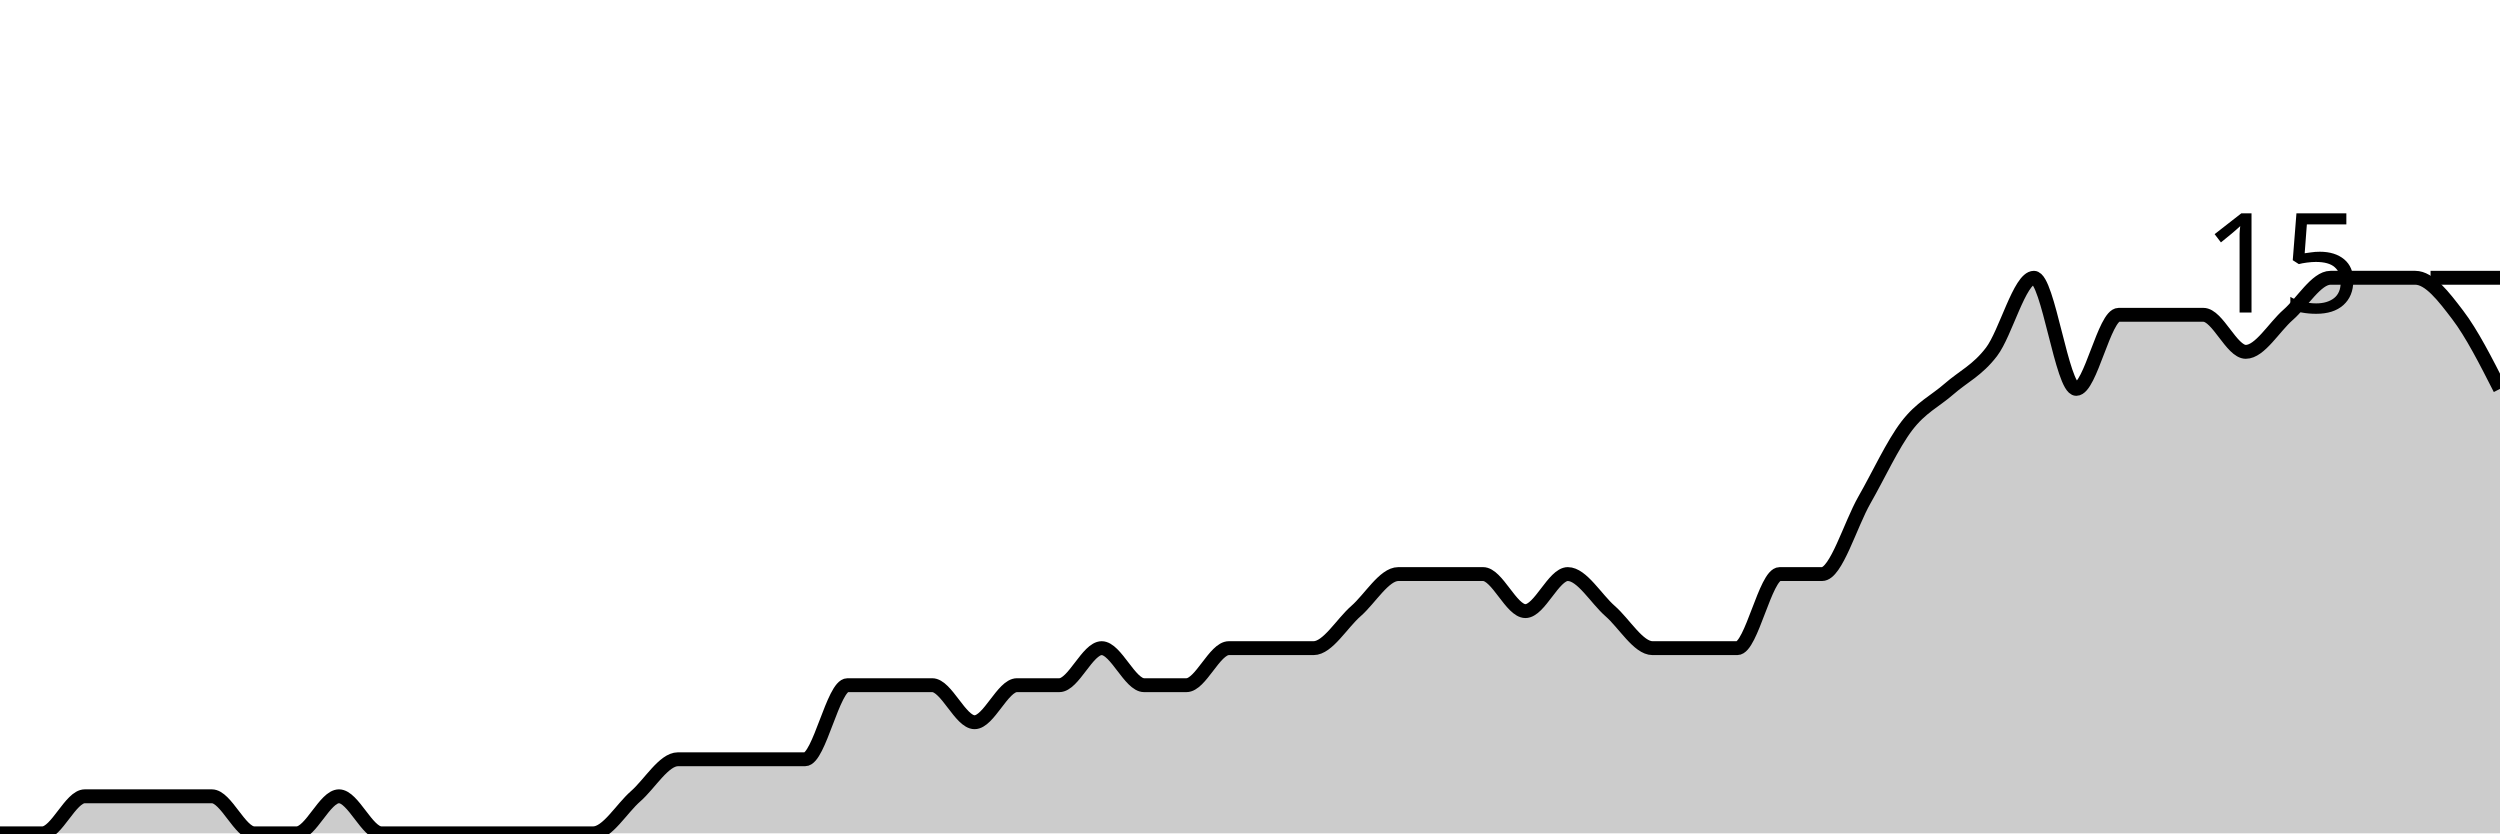
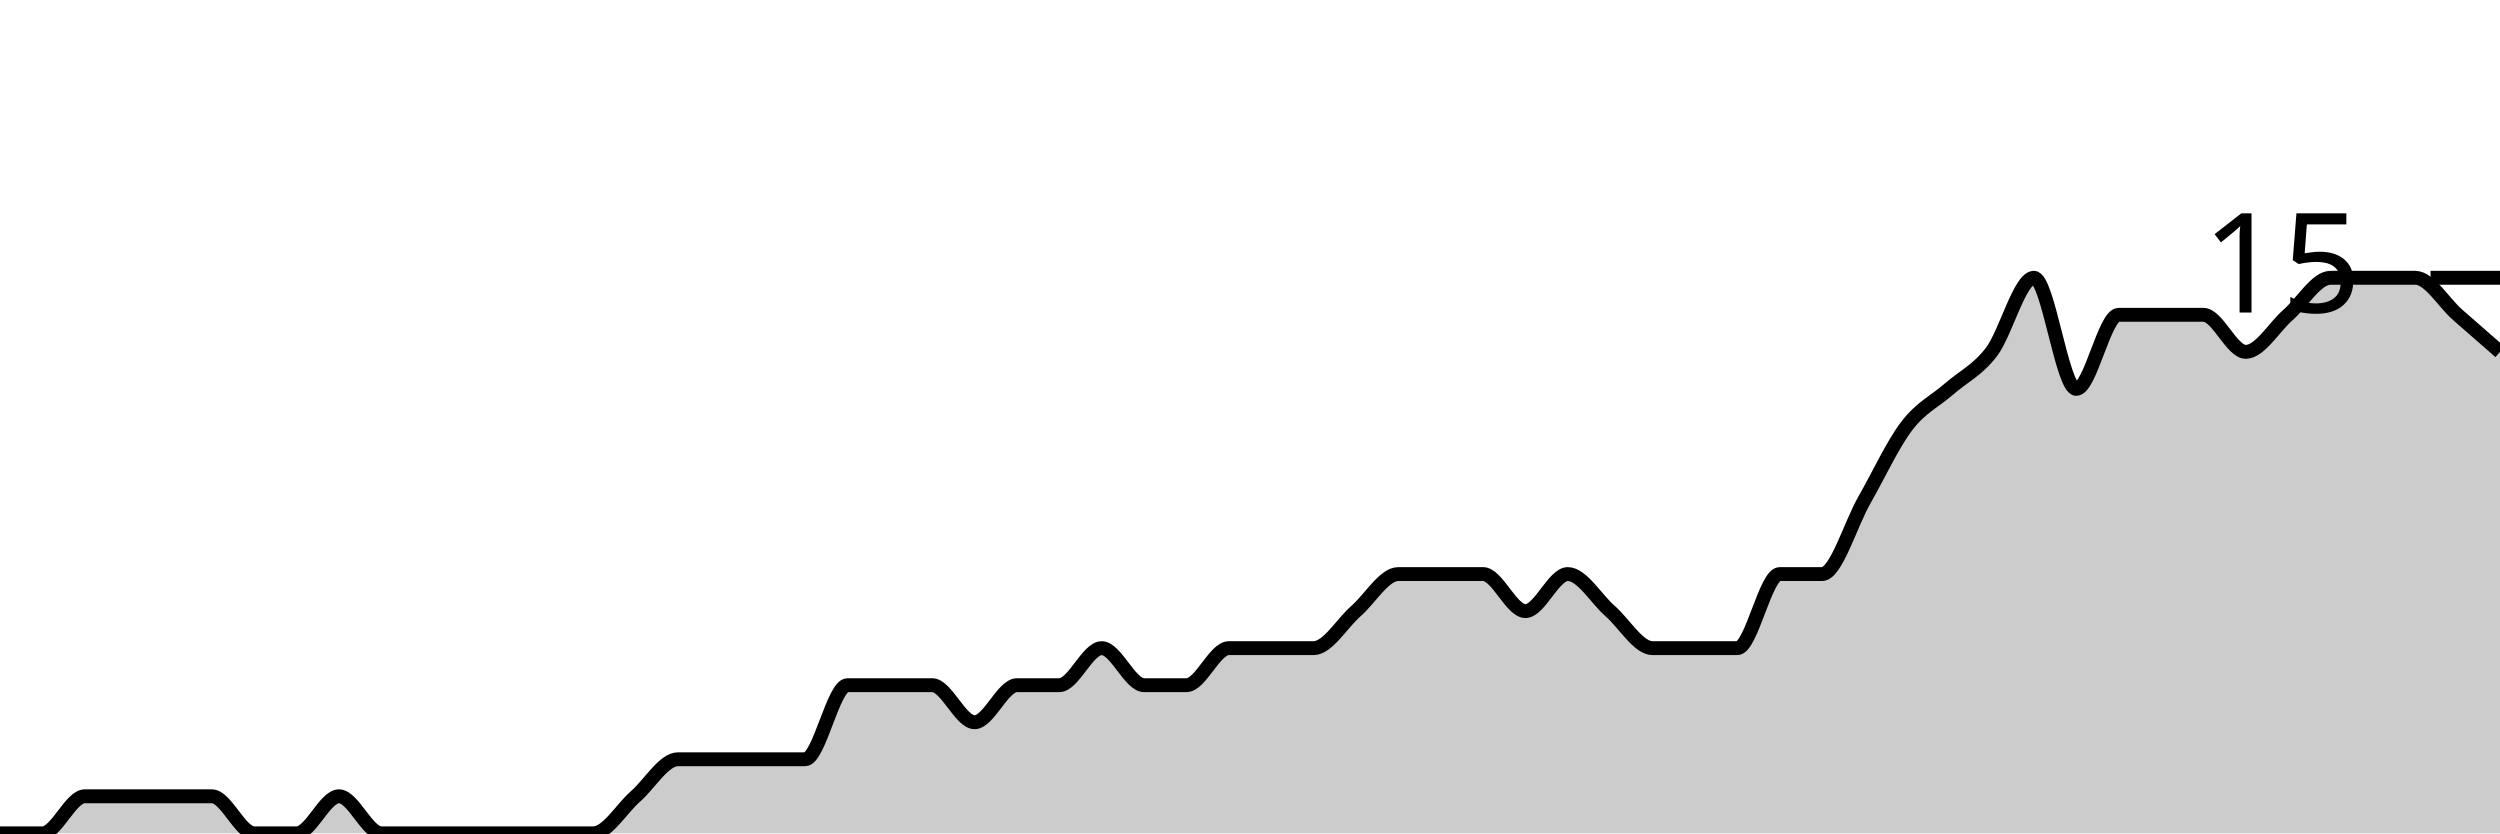
<svg xmlns="http://www.w3.org/2000/svg" viewBox="0 0 180 60">
  <g transform="translate(0,20)">
-     <path class="area" fill="rgba(0, 0, 0, 0.2)" d="M0,40C1.017,40,2.034,40,3.051,40C4.068,40,5.085,37.333,6.102,37.333C7.119,37.333,8.136,37.333,9.153,37.333C10.169,37.333,11.186,37.333,12.203,37.333C13.22,37.333,14.237,37.333,15.254,37.333C16.271,37.333,17.288,40,18.305,40C19.322,40,20.339,40,21.356,40C22.373,40,23.39,37.333,24.407,37.333C25.424,37.333,26.441,40,27.458,40C28.475,40,29.492,40,30.508,40C31.525,40,32.542,40,33.559,40C34.576,40,35.593,40,36.61,40C37.627,40,38.644,40,39.661,40C40.678,40,41.695,40,42.712,40C43.729,40,44.746,38.222,45.763,37.333C46.78,36.444,47.797,34.667,48.814,34.667C49.831,34.667,50.847,34.667,51.864,34.667C52.881,34.667,53.898,34.667,54.915,34.667C55.932,34.667,56.949,34.667,57.966,34.667C58.983,34.667,60,29.333,61.017,29.333C62.034,29.333,63.051,29.333,64.068,29.333C65.085,29.333,66.102,29.333,67.119,29.333C68.136,29.333,69.153,32,70.169,32C71.186,32,72.203,29.333,73.22,29.333C74.237,29.333,75.254,29.333,76.271,29.333C77.288,29.333,78.305,26.667,79.322,26.667C80.339,26.667,81.356,29.333,82.373,29.333C83.39,29.333,84.407,29.333,85.424,29.333C86.441,29.333,87.458,26.667,88.475,26.667C89.492,26.667,90.508,26.667,91.525,26.667C92.542,26.667,93.559,26.667,94.576,26.667C95.593,26.667,96.61,24.889,97.627,24C98.644,23.111,99.661,21.333,100.678,21.333C101.695,21.333,102.712,21.333,103.729,21.333C104.746,21.333,105.763,21.333,106.78,21.333C107.797,21.333,108.814,24,109.831,24C110.847,24,111.864,21.333,112.881,21.333C113.898,21.333,114.915,23.111,115.932,24C116.949,24.889,117.966,26.667,118.983,26.667C120,26.667,121.017,26.667,122.034,26.667C123.051,26.667,124.068,26.667,125.085,26.667C126.102,26.667,127.119,21.333,128.136,21.333C129.153,21.333,130.169,21.333,131.186,21.333C132.203,21.333,133.22,17.778,134.237,16C135.254,14.222,136.271,12,137.288,10.667C138.305,9.333,139.322,8.889,140.339,8C141.356,7.111,142.373,6.667,143.39,5.333C144.407,4,145.424,0,146.441,0C147.458,0,148.475,8,149.492,8C150.508,8,151.525,2.667,152.542,2.667C153.559,2.667,154.576,2.667,155.593,2.667C156.61,2.667,157.627,2.667,158.644,2.667C159.661,2.667,160.678,5.333,161.695,5.333C162.712,5.333,163.729,3.556,164.746,2.667C165.763,1.778,166.78,0,167.797,0C168.814,0,169.831,0,170.847,0C171.864,0,172.881,0,173.898,0C174.915,0,175.932,1.333,176.949,2.667C177.966,4,178.983,6,180,8L180,40C178.983,40,177.966,40,176.949,40C175.932,40,174.915,40,173.898,40C172.881,40,171.864,40,170.847,40C169.831,40,168.814,40,167.797,40C166.78,40,165.763,40,164.746,40C163.729,40,162.712,40,161.695,40C160.678,40,159.661,40,158.644,40C157.627,40,156.61,40,155.593,40C154.576,40,153.559,40,152.542,40C151.525,40,150.508,40,149.492,40C148.475,40,147.458,40,146.441,40C145.424,40,144.407,40,143.39,40C142.373,40,141.356,40,140.339,40C139.322,40,138.305,40,137.288,40C136.271,40,135.254,40,134.237,40C133.22,40,132.203,40,131.186,40C130.169,40,129.153,40,128.136,40C127.119,40,126.102,40,125.085,40C124.068,40,123.051,40,122.034,40C121.017,40,120,40,118.983,40C117.966,40,116.949,40,115.932,40C114.915,40,113.898,40,112.881,40C111.864,40,110.847,40,109.831,40C108.814,40,107.797,40,106.78,40C105.763,40,104.746,40,103.729,40C102.712,40,101.695,40,100.678,40C99.661,40,98.644,40,97.627,40C96.61,40,95.593,40,94.576,40C93.559,40,92.542,40,91.525,40C90.508,40,89.492,40,88.475,40C87.458,40,86.441,40,85.424,40C84.407,40,83.39,40,82.373,40C81.356,40,80.339,40,79.322,40C78.305,40,77.288,40,76.271,40C75.254,40,74.237,40,73.22,40C72.203,40,71.186,40,70.169,40C69.153,40,68.136,40,67.119,40C66.102,40,65.085,40,64.068,40C63.051,40,62.034,40,61.017,40C60,40,58.983,40,57.966,40C56.949,40,55.932,40,54.915,40C53.898,40,52.881,40,51.864,40C50.847,40,49.831,40,48.814,40C47.797,40,46.78,40,45.763,40C44.746,40,43.729,40,42.712,40C41.695,40,40.678,40,39.661,40C38.644,40,37.627,40,36.61,40C35.593,40,34.576,40,33.559,40C32.542,40,31.525,40,30.508,40C29.492,40,28.475,40,27.458,40C26.441,40,25.424,40,24.407,40C23.39,40,22.373,40,21.356,40C20.339,40,19.322,40,18.305,40C17.288,40,16.271,40,15.254,40C14.237,40,13.22,40,12.203,40C11.186,40,10.169,40,9.153,40C8.136,40,7.119,40,6.102,40C5.085,40,4.068,40,3.051,40C2.034,40,1.017,40,0,40Z" />
-     <path class="line" stroke="black" fill="none" d="M0,40C1.017,40,2.034,40,3.051,40C4.068,40,5.085,37.333,6.102,37.333C7.119,37.333,8.136,37.333,9.153,37.333C10.169,37.333,11.186,37.333,12.203,37.333C13.22,37.333,14.237,37.333,15.254,37.333C16.271,37.333,17.288,40,18.305,40C19.322,40,20.339,40,21.356,40C22.373,40,23.39,37.333,24.407,37.333C25.424,37.333,26.441,40,27.458,40C28.475,40,29.492,40,30.508,40C31.525,40,32.542,40,33.559,40C34.576,40,35.593,40,36.61,40C37.627,40,38.644,40,39.661,40C40.678,40,41.695,40,42.712,40C43.729,40,44.746,38.222,45.763,37.333C46.78,36.444,47.797,34.667,48.814,34.667C49.831,34.667,50.847,34.667,51.864,34.667C52.881,34.667,53.898,34.667,54.915,34.667C55.932,34.667,56.949,34.667,57.966,34.667C58.983,34.667,60,29.333,61.017,29.333C62.034,29.333,63.051,29.333,64.068,29.333C65.085,29.333,66.102,29.333,67.119,29.333C68.136,29.333,69.153,32,70.169,32C71.186,32,72.203,29.333,73.22,29.333C74.237,29.333,75.254,29.333,76.271,29.333C77.288,29.333,78.305,26.667,79.322,26.667C80.339,26.667,81.356,29.333,82.373,29.333C83.39,29.333,84.407,29.333,85.424,29.333C86.441,29.333,87.458,26.667,88.475,26.667C89.492,26.667,90.508,26.667,91.525,26.667C92.542,26.667,93.559,26.667,94.576,26.667C95.593,26.667,96.61,24.889,97.627,24C98.644,23.111,99.661,21.333,100.678,21.333C101.695,21.333,102.712,21.333,103.729,21.333C104.746,21.333,105.763,21.333,106.78,21.333C107.797,21.333,108.814,24,109.831,24C110.847,24,111.864,21.333,112.881,21.333C113.898,21.333,114.915,23.111,115.932,24C116.949,24.889,117.966,26.667,118.983,26.667C120,26.667,121.017,26.667,122.034,26.667C123.051,26.667,124.068,26.667,125.085,26.667C126.102,26.667,127.119,21.333,128.136,21.333C129.153,21.333,130.169,21.333,131.186,21.333C132.203,21.333,133.22,17.778,134.237,16C135.254,14.222,136.271,12,137.288,10.667C138.305,9.333,139.322,8.889,140.339,8C141.356,7.111,142.373,6.667,143.39,5.333C144.407,4,145.424,0,146.441,0C147.458,0,148.475,8,149.492,8C150.508,8,151.525,2.667,152.542,2.667C153.559,2.667,154.576,2.667,155.593,2.667C156.61,2.667,157.627,2.667,158.644,2.667C159.661,2.667,160.678,5.333,161.695,5.333C162.712,5.333,163.729,3.556,164.746,2.667C165.763,1.778,166.78,0,167.797,0C168.814,0,169.831,0,170.847,0C171.864,0,172.881,0,173.898,0C174.915,0,175.932,1.333,176.949,2.667C177.966,4,178.983,6,180,8" />
+     <path class="area" fill="rgba(0, 0, 0, 0.2)" d="M0,40C1.017,40,2.034,40,3.051,40C4.068,40,5.085,37.333,6.102,37.333C7.119,37.333,8.136,37.333,9.153,37.333C10.169,37.333,11.186,37.333,12.203,37.333C13.22,37.333,14.237,37.333,15.254,37.333C16.271,37.333,17.288,40,18.305,40C19.322,40,20.339,40,21.356,40C22.373,40,23.39,37.333,24.407,37.333C25.424,37.333,26.441,40,27.458,40C28.475,40,29.492,40,30.508,40C31.525,40,32.542,40,33.559,40C34.576,40,35.593,40,36.61,40C37.627,40,38.644,40,39.661,40C40.678,40,41.695,40,42.712,40C43.729,40,44.746,38.222,45.763,37.333C46.78,36.444,47.797,34.667,48.814,34.667C49.831,34.667,50.847,34.667,51.864,34.667C52.881,34.667,53.898,34.667,54.915,34.667C55.932,34.667,56.949,34.667,57.966,34.667C58.983,34.667,60,29.333,61.017,29.333C62.034,29.333,63.051,29.333,64.068,29.333C65.085,29.333,66.102,29.333,67.119,29.333C68.136,29.333,69.153,32,70.169,32C71.186,32,72.203,29.333,73.22,29.333C74.237,29.333,75.254,29.333,76.271,29.333C77.288,29.333,78.305,26.667,79.322,26.667C80.339,26.667,81.356,29.333,82.373,29.333C83.39,29.333,84.407,29.333,85.424,29.333C86.441,29.333,87.458,26.667,88.475,26.667C89.492,26.667,90.508,26.667,91.525,26.667C92.542,26.667,93.559,26.667,94.576,26.667C95.593,26.667,96.61,24.889,97.627,24C98.644,23.111,99.661,21.333,100.678,21.333C101.695,21.333,102.712,21.333,103.729,21.333C104.746,21.333,105.763,21.333,106.78,21.333C107.797,21.333,108.814,24,109.831,24C110.847,24,111.864,21.333,112.881,21.333C113.898,21.333,114.915,23.111,115.932,24C116.949,24.889,117.966,26.667,118.983,26.667C120,26.667,121.017,26.667,122.034,26.667C123.051,26.667,124.068,26.667,125.085,26.667C126.102,26.667,127.119,21.333,128.136,21.333C129.153,21.333,130.169,21.333,131.186,21.333C132.203,21.333,133.22,17.778,134.237,16C135.254,14.222,136.271,12,137.288,10.667C138.305,9.333,139.322,8.889,140.339,8C141.356,7.111,142.373,6.667,143.39,5.333C144.407,4,145.424,0,146.441,0C147.458,0,148.475,8,149.492,8C150.508,8,151.525,2.667,152.542,2.667C153.559,2.667,154.576,2.667,155.593,2.667C156.61,2.667,157.627,2.667,158.644,2.667C159.661,2.667,160.678,5.333,161.695,5.333C162.712,5.333,163.729,3.556,164.746,2.667C165.763,1.778,166.78,0,167.797,0C168.814,0,169.831,0,170.847,0C171.864,0,172.881,0,173.898,0C174.915,0,175.932,1.778,176.949,2.667C177.966,3.556,178.983,4.444,180,5.333L180,40C178.983,40,177.966,40,176.949,40C175.932,40,174.915,40,173.898,40C172.881,40,171.864,40,170.847,40C169.831,40,168.814,40,167.797,40C166.78,40,165.763,40,164.746,40C163.729,40,162.712,40,161.695,40C160.678,40,159.661,40,158.644,40C157.627,40,156.61,40,155.593,40C154.576,40,153.559,40,152.542,40C151.525,40,150.508,40,149.492,40C148.475,40,147.458,40,146.441,40C145.424,40,144.407,40,143.39,40C142.373,40,141.356,40,140.339,40C139.322,40,138.305,40,137.288,40C136.271,40,135.254,40,134.237,40C133.22,40,132.203,40,131.186,40C130.169,40,129.153,40,128.136,40C127.119,40,126.102,40,125.085,40C124.068,40,123.051,40,122.034,40C121.017,40,120,40,118.983,40C117.966,40,116.949,40,115.932,40C114.915,40,113.898,40,112.881,40C111.864,40,110.847,40,109.831,40C108.814,40,107.797,40,106.78,40C105.763,40,104.746,40,103.729,40C102.712,40,101.695,40,100.678,40C99.661,40,98.644,40,97.627,40C96.61,40,95.593,40,94.576,40C93.559,40,92.542,40,91.525,40C90.508,40,89.492,40,88.475,40C87.458,40,86.441,40,85.424,40C84.407,40,83.39,40,82.373,40C81.356,40,80.339,40,79.322,40C78.305,40,77.288,40,76.271,40C75.254,40,74.237,40,73.22,40C72.203,40,71.186,40,70.169,40C69.153,40,68.136,40,67.119,40C66.102,40,65.085,40,64.068,40C63.051,40,62.034,40,61.017,40C60,40,58.983,40,57.966,40C56.949,40,55.932,40,54.915,40C53.898,40,52.881,40,51.864,40C50.847,40,49.831,40,48.814,40C47.797,40,46.78,40,45.763,40C44.746,40,43.729,40,42.712,40C41.695,40,40.678,40,39.661,40C38.644,40,37.627,40,36.61,40C35.593,40,34.576,40,33.559,40C32.542,40,31.525,40,30.508,40C29.492,40,28.475,40,27.458,40C26.441,40,25.424,40,24.407,40C23.39,40,22.373,40,21.356,40C20.339,40,19.322,40,18.305,40C17.288,40,16.271,40,15.254,40C14.237,40,13.22,40,12.203,40C11.186,40,10.169,40,9.153,40C8.136,40,7.119,40,6.102,40C5.085,40,4.068,40,3.051,40C2.034,40,1.017,40,0,40Z" />
+     <path class="line" stroke="black" fill="none" d="M0,40C1.017,40,2.034,40,3.051,40C4.068,40,5.085,37.333,6.102,37.333C7.119,37.333,8.136,37.333,9.153,37.333C10.169,37.333,11.186,37.333,12.203,37.333C13.22,37.333,14.237,37.333,15.254,37.333C16.271,37.333,17.288,40,18.305,40C19.322,40,20.339,40,21.356,40C22.373,40,23.39,37.333,24.407,37.333C25.424,37.333,26.441,40,27.458,40C28.475,40,29.492,40,30.508,40C31.525,40,32.542,40,33.559,40C34.576,40,35.593,40,36.61,40C37.627,40,38.644,40,39.661,40C40.678,40,41.695,40,42.712,40C43.729,40,44.746,38.222,45.763,37.333C46.78,36.444,47.797,34.667,48.814,34.667C49.831,34.667,50.847,34.667,51.864,34.667C52.881,34.667,53.898,34.667,54.915,34.667C55.932,34.667,56.949,34.667,57.966,34.667C58.983,34.667,60,29.333,61.017,29.333C62.034,29.333,63.051,29.333,64.068,29.333C65.085,29.333,66.102,29.333,67.119,29.333C68.136,29.333,69.153,32,70.169,32C71.186,32,72.203,29.333,73.22,29.333C74.237,29.333,75.254,29.333,76.271,29.333C77.288,29.333,78.305,26.667,79.322,26.667C80.339,26.667,81.356,29.333,82.373,29.333C83.39,29.333,84.407,29.333,85.424,29.333C86.441,29.333,87.458,26.667,88.475,26.667C89.492,26.667,90.508,26.667,91.525,26.667C92.542,26.667,93.559,26.667,94.576,26.667C95.593,26.667,96.61,24.889,97.627,24C98.644,23.111,99.661,21.333,100.678,21.333C101.695,21.333,102.712,21.333,103.729,21.333C104.746,21.333,105.763,21.333,106.78,21.333C107.797,21.333,108.814,24,109.831,24C110.847,24,111.864,21.333,112.881,21.333C113.898,21.333,114.915,23.111,115.932,24C116.949,24.889,117.966,26.667,118.983,26.667C120,26.667,121.017,26.667,122.034,26.667C123.051,26.667,124.068,26.667,125.085,26.667C126.102,26.667,127.119,21.333,128.136,21.333C129.153,21.333,130.169,21.333,131.186,21.333C132.203,21.333,133.22,17.778,134.237,16C135.254,14.222,136.271,12,137.288,10.667C138.305,9.333,139.322,8.889,140.339,8C141.356,7.111,142.373,6.667,143.39,5.333C144.407,4,145.424,0,146.441,0C147.458,0,148.475,8,149.492,8C150.508,8,151.525,2.667,152.542,2.667C153.559,2.667,154.576,2.667,155.593,2.667C156.61,2.667,157.627,2.667,158.644,2.667C159.661,2.667,160.678,5.333,161.695,5.333C162.712,5.333,163.729,3.556,164.746,2.667C165.763,1.778,166.78,0,167.797,0C168.814,0,169.831,0,170.847,0C171.864,0,172.881,0,173.898,0C174.915,0,175.932,1.778,176.949,2.667C177.966,3.556,178.983,4.444,180,5.333" />
    <path class="axis-ceiling" stroke-width="1" stroke="black" fill="none" d="M175,0L180,0" />
    <text class="axis-ceiling-label" font-family="sans-serif" text-anchor="end" font-size="10px" x="170" y="2.5">15</text>
  </g>
</svg>
